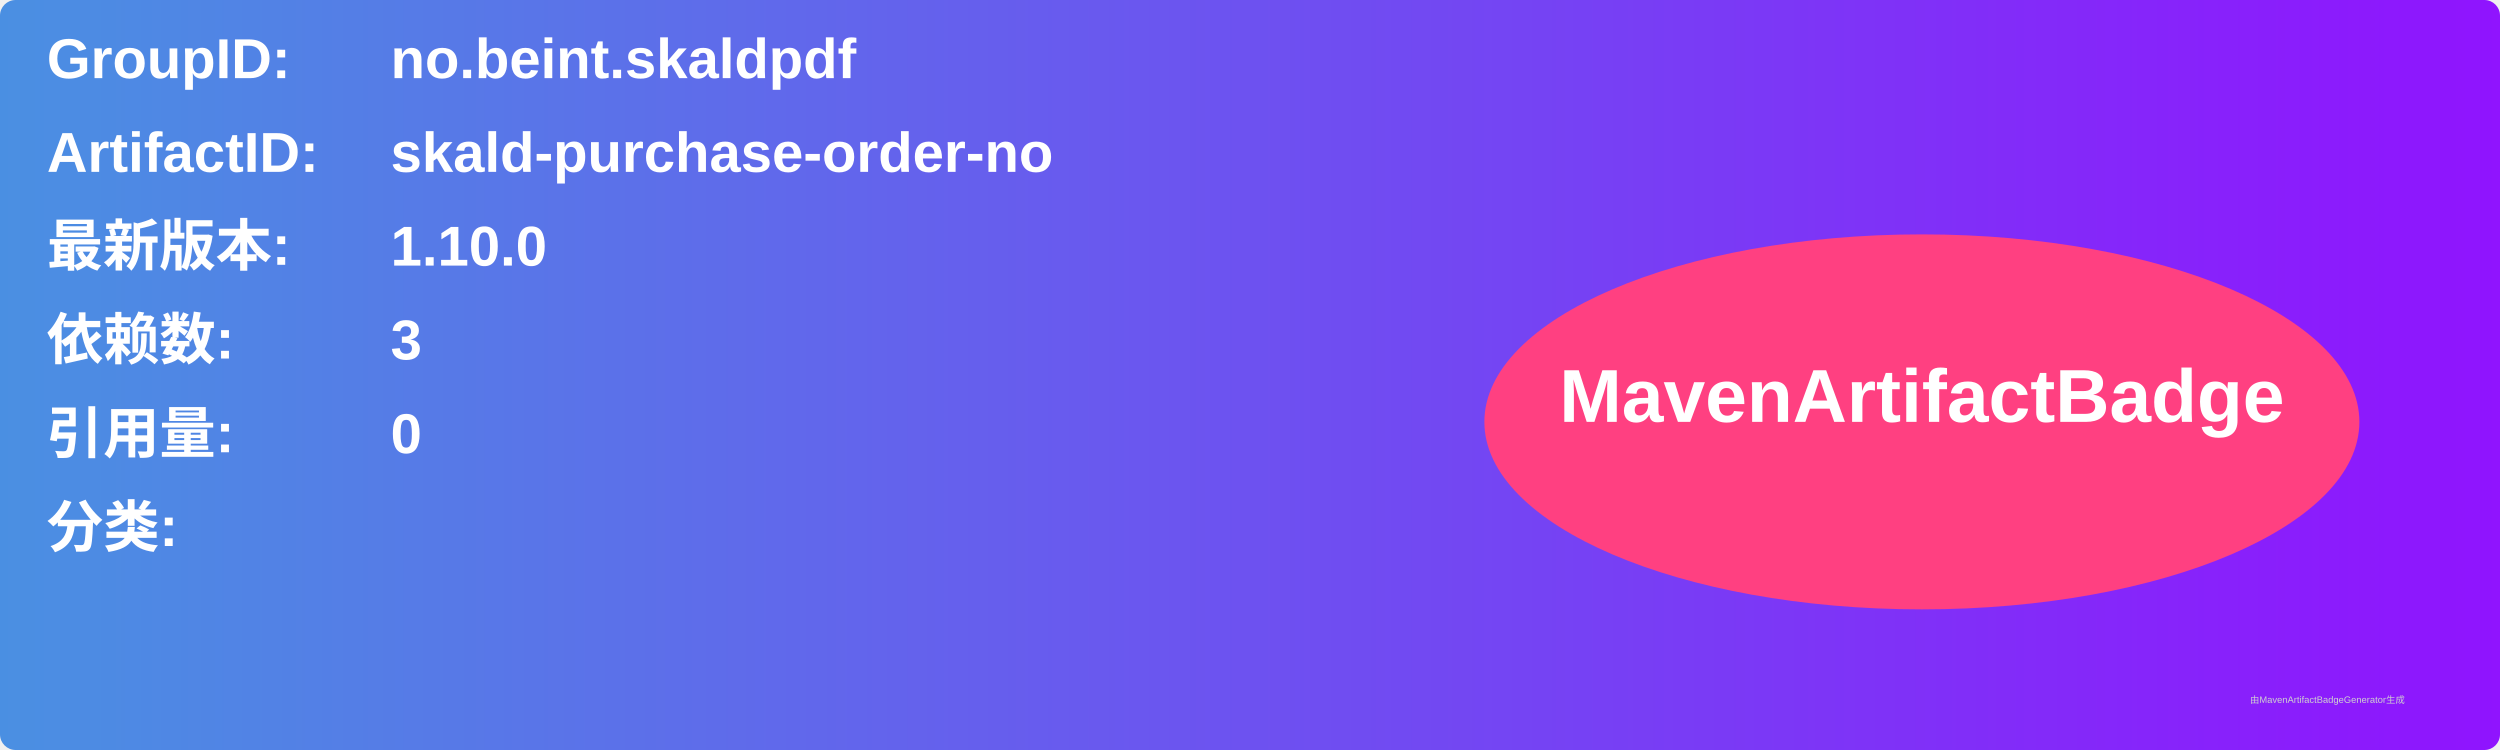
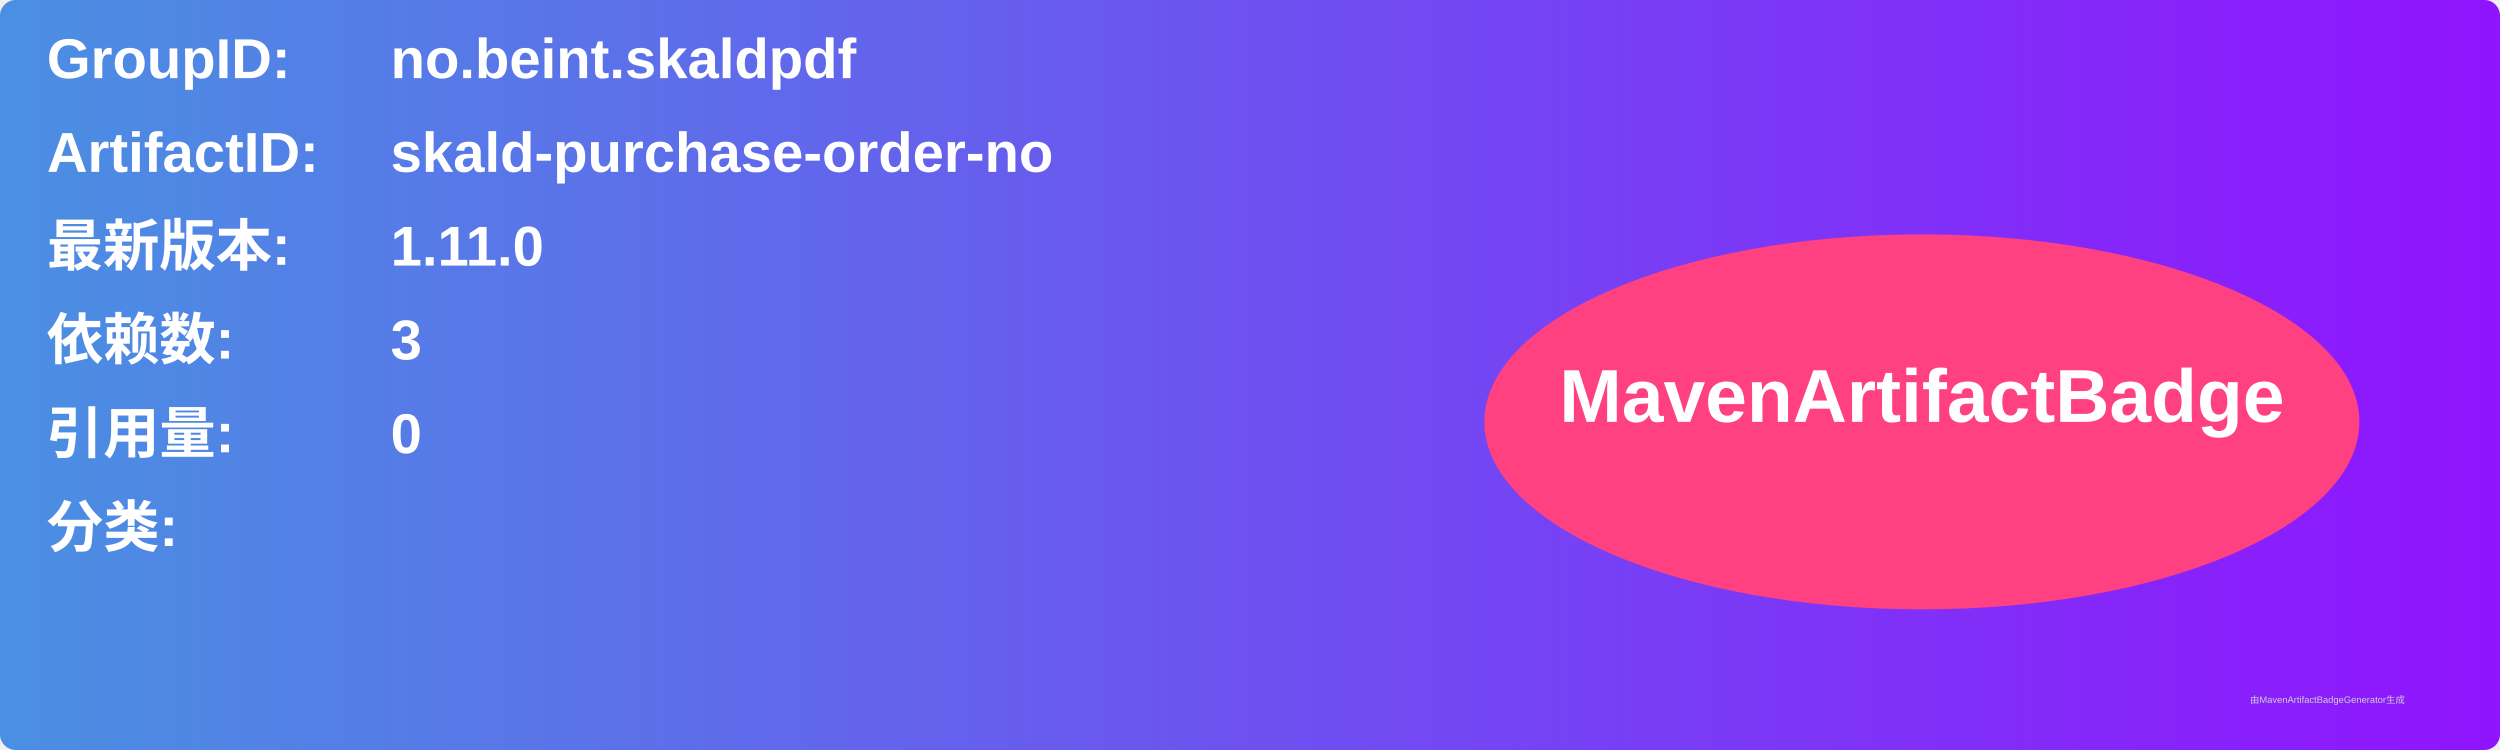
<svg xmlns="http://www.w3.org/2000/svg" width="800" height="240" viewBox="0 0 800 240">
  <linearGradient id="grad" x1="0%" y1="0%" x2="100%" y2="0%">
    <stop offset="0%" stop-color="#4a90e2" />
    <stop offset="100%" stop-color="#9013fe" />
  </linearGradient>
  <rect width="100%" height="100%" rx="5" ry="5" fill="url(#grad)" />
  <g transform="translate(15, 15)">
    <text x="0" y="10" font-family="Arial" font-size="18" fill="white" font-weight="bold" width="260">GroupID:</text>
    <text x="110" y="10" font-family="Arial" font-size="18" fill="white" font-weight="bold" width="460">no.beint.skaldpdf</text>
    <text x="0" y="40" font-family="Arial" font-size="18" fill="white" font-weight="bold" width="260">ArtifactID:</text>
    <text x="110" y="40" font-family="Arial" font-size="18" fill="white" font-weight="bold" width="460">skald-purchase-order-no</text>
    <text x="0" y="70" font-family="Arial" font-size="18" fill="white" font-weight="bold">最新版本:</text>
    <text x="110" y="70" font-family="Arial" font-size="18" fill="white" font-weight="bold">
-       <tspan font-weight="bold">1.10.0</tspan>
+       <tspan font-weight="bold">1.11.0</tspan>
    </text>
    <text x="0" y="100" font-family="Arial" font-size="18" fill="white" font-weight="bold">依赖数: </text>
    <text x="110" y="100" font-family="Arial" font-size="18" fill="white">
      <tspan font-weight="bold">3</tspan>
    </text>
    <text x="0" y="130" font-family="Arial" font-size="18" fill="white" font-weight="bold">引用量: </text>
    <text x="110" y="130" font-family="Arial" font-size="18" fill="white">
      <tspan font-weight="bold">0</tspan>
    </text>
    <text x="0" y="160" font-family="Arial" font-size="18" fill="white" font-weight="bold">分类:</text>
    <text x="10" y="190" font-family="Arial" font-size="10" fill="white">
      <tspan font-weight="bold" />
    </text>
    <ellipse cx="600" cy="120" rx="140" ry="60" fill="#ff4081" />
    <text x="600" y="120" text-anchor="middle" font-family="Arial" font-size="24" fill="white" font-weight="bold">MavenArtifactBadge</text>
  </g>
  <text x="720" y="225" font-family="Arial" font-size="3" fill="#d0d0d0">由MavenArtifactBadgeGenerator生成</text>
</svg>
